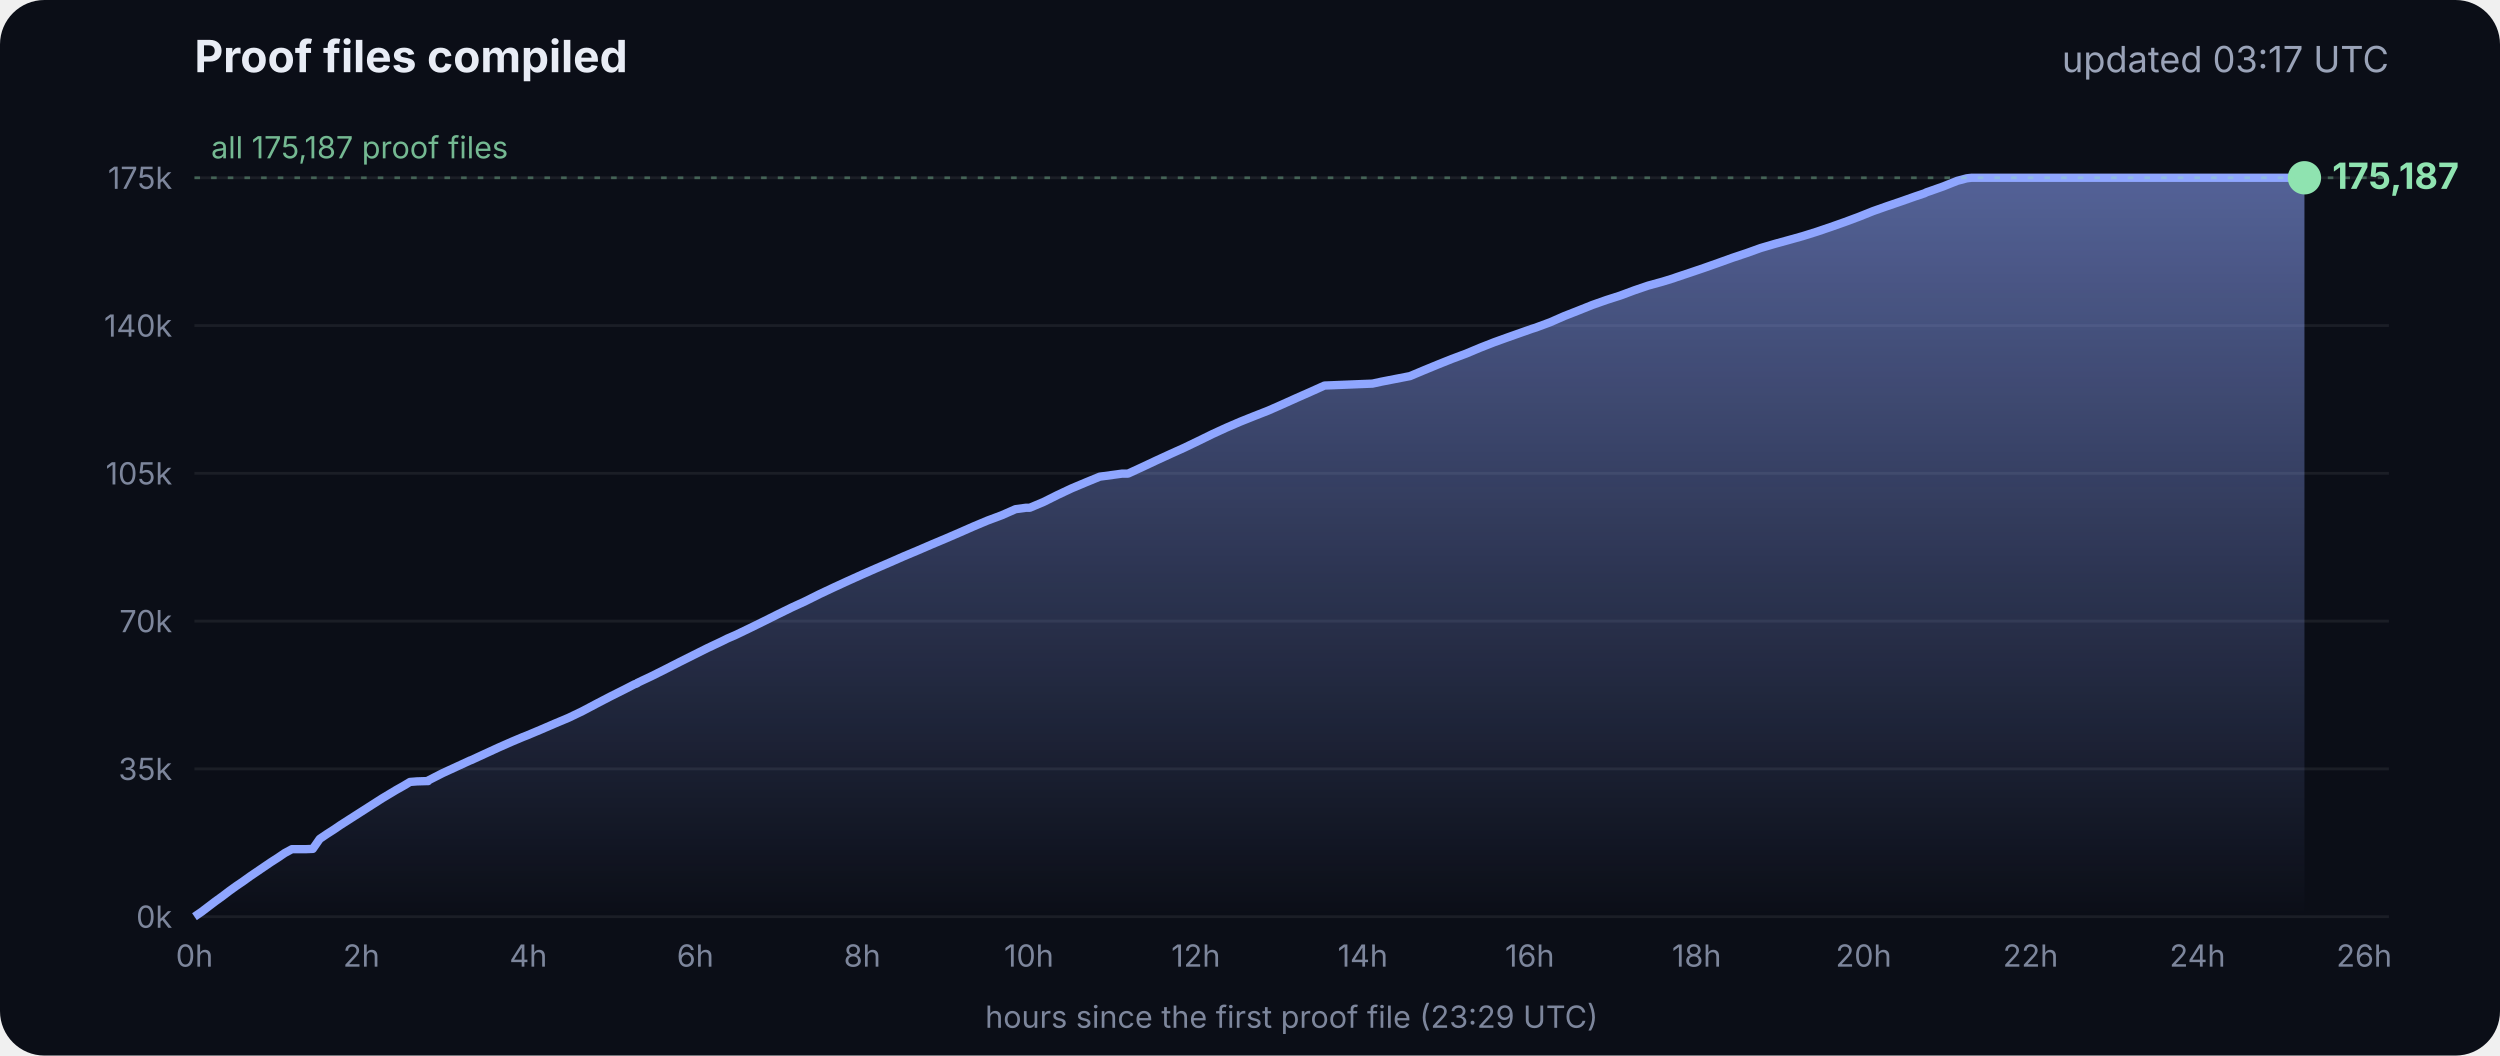
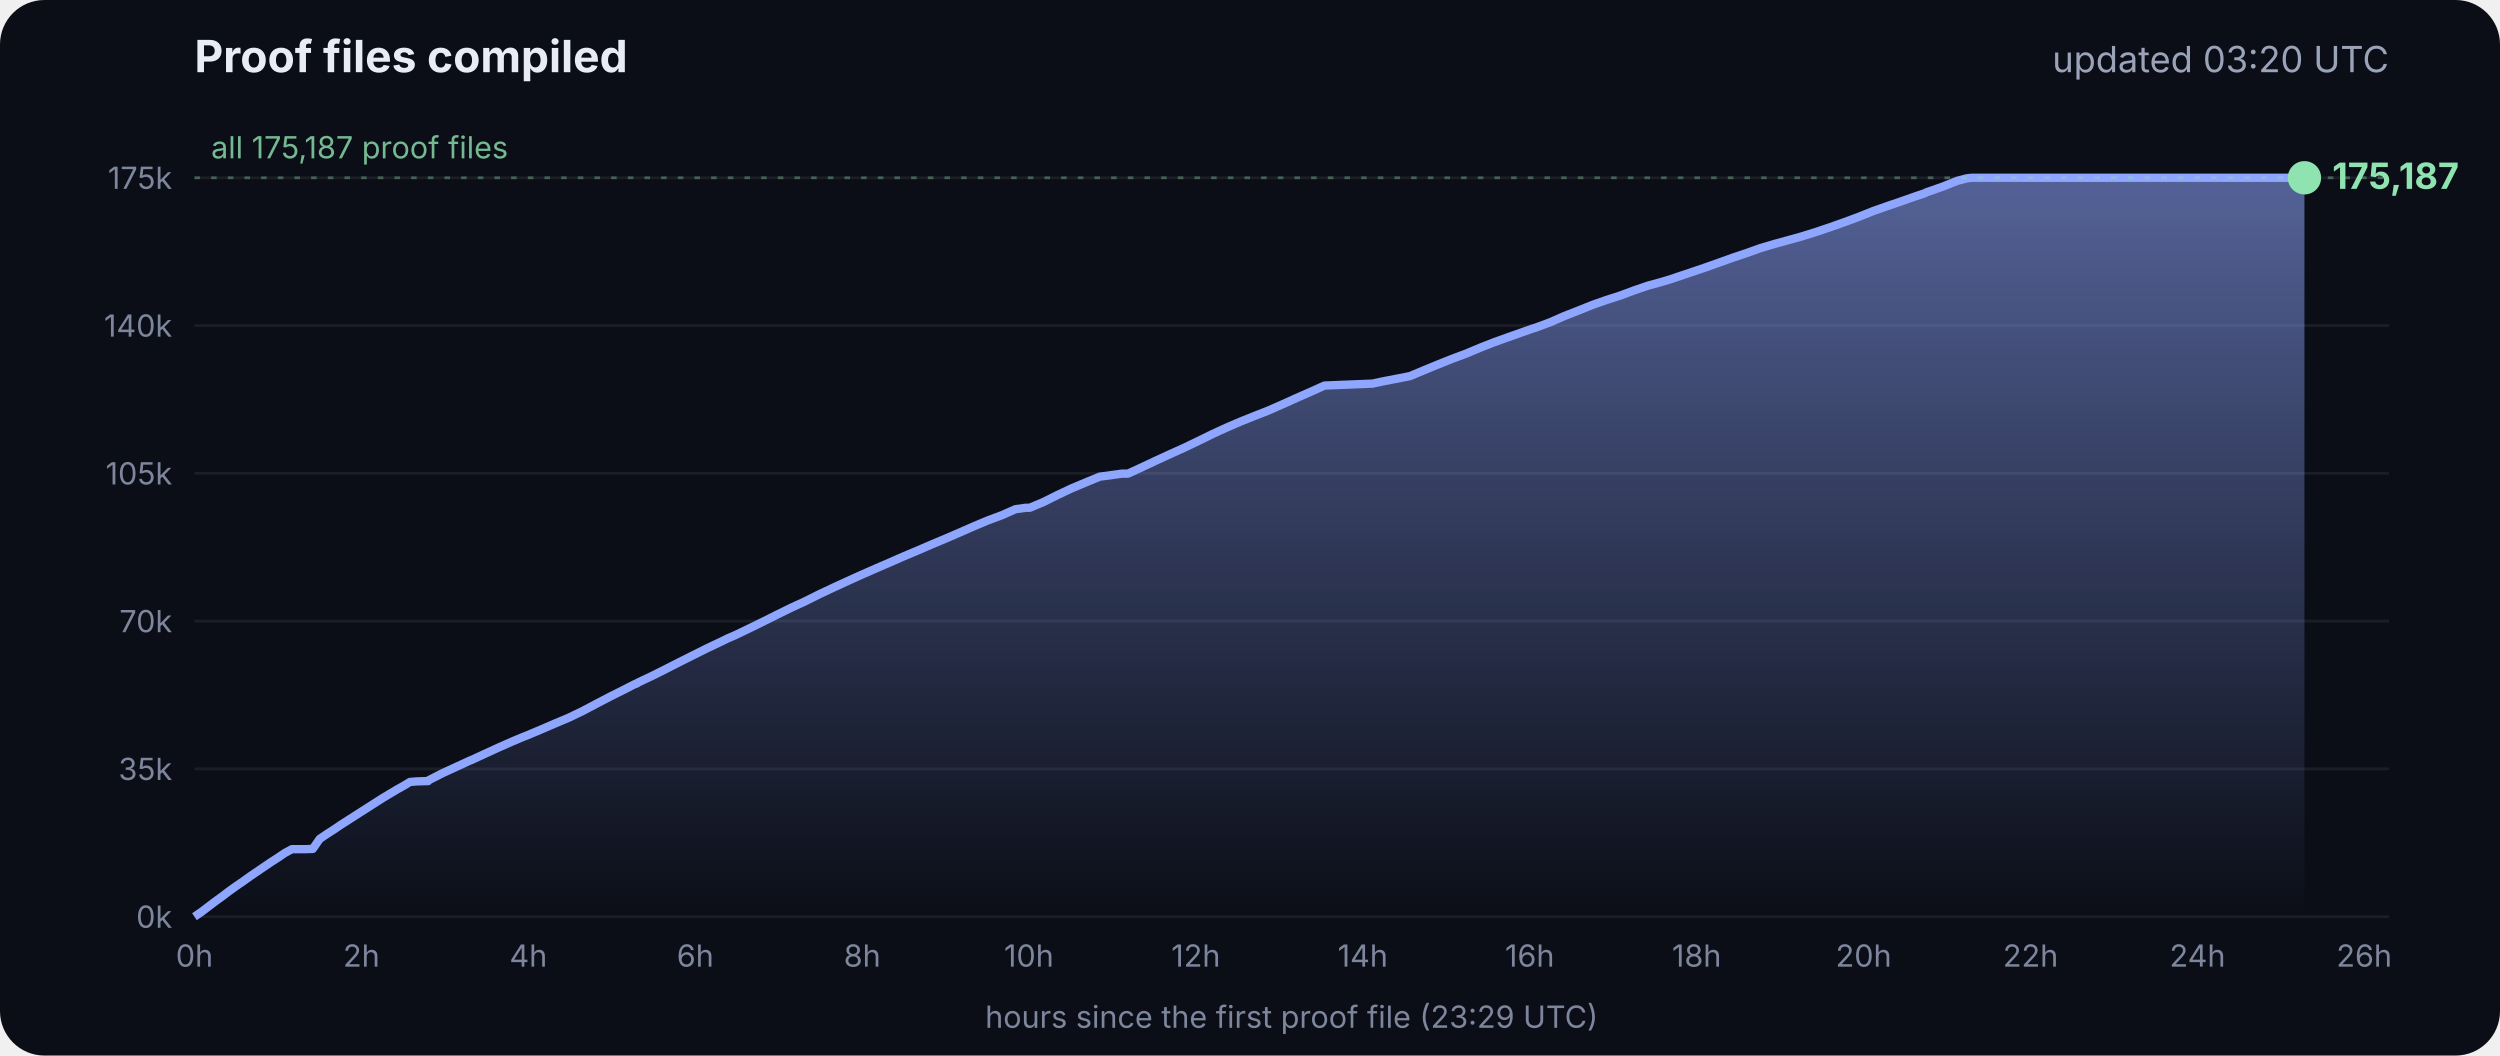
<svg xmlns="http://www.w3.org/2000/svg" viewBox="0 0 900 380" font-family="Inter, -apple-system, Segoe UI, sans-serif">
  <defs>
    <linearGradient id="g" x1="0" y1="0" x2="0" y2="1">
      <stop offset="0" stop-color="#8fa6ff" stop-opacity=".55" />
      <stop offset="1" stop-color="#8fa6ff" stop-opacity="0" />
    </linearGradient>
  </defs>
  <rect width="900" height="380" rx="16" fill="#0b0e17" />
  <text x="70" y="26" fill="#e8ecf5" font-size="16" font-weight="700">Proof files compiled</text>
-   <text x="860" y="26" fill="#9aa3b8" font-size="13" text-anchor="end">updated 03:17 UTC</text>
+   <text x="860" y="26" fill="#9aa3b8" font-size="13" text-anchor="end">updated 03:20 UTC</text>
  <line x1="70" x2="860" y1="330.0" y2="330.0" stroke="#ffffff" stroke-opacity=".07" />
  <text x="62" y="334.0" fill="#7d869c" font-size="11" text-anchor="end">0k</text>
  <line x1="70" x2="860" y1="276.8" y2="276.8" stroke="#ffffff" stroke-opacity=".07" />
  <text x="62" y="280.8" fill="#7d869c" font-size="11" text-anchor="end">35k</text>
  <line x1="70" x2="860" y1="223.6" y2="223.6" stroke="#ffffff" stroke-opacity=".07" />
  <text x="62" y="227.6" fill="#7d869c" font-size="11" text-anchor="end">70k</text>
  <line x1="70" x2="860" y1="170.4" y2="170.4" stroke="#ffffff" stroke-opacity=".07" />
  <text x="62" y="174.4" fill="#7d869c" font-size="11" text-anchor="end">105k</text>
  <line x1="70" x2="860" y1="117.2" y2="117.2" stroke="#ffffff" stroke-opacity=".07" />
  <text x="62" y="121.2" fill="#7d869c" font-size="11" text-anchor="end">140k</text>
  <line x1="70" x2="860" y1="64.0" y2="64.0" stroke="#ffffff" stroke-opacity=".07" />
  <text x="62" y="68.0" fill="#7d869c" font-size="11" text-anchor="end">175k</text>
  <text x="70.0" y="348" fill="#7d869c" font-size="11" text-anchor="middle">0h</text>
  <text x="130.1" y="348" fill="#7d869c" font-size="11" text-anchor="middle">2h</text>
  <text x="190.2" y="348" fill="#7d869c" font-size="11" text-anchor="middle">4h</text>
  <text x="250.3" y="348" fill="#7d869c" font-size="11" text-anchor="middle">6h</text>
  <text x="310.4" y="348" fill="#7d869c" font-size="11" text-anchor="middle">8h</text>
  <text x="370.4" y="348" fill="#7d869c" font-size="11" text-anchor="middle">10h</text>
  <text x="430.5" y="348" fill="#7d869c" font-size="11" text-anchor="middle">12h</text>
  <text x="490.6" y="348" fill="#7d869c" font-size="11" text-anchor="middle">14h</text>
  <text x="550.7" y="348" fill="#7d869c" font-size="11" text-anchor="middle">16h</text>
  <text x="610.8" y="348" fill="#7d869c" font-size="11" text-anchor="middle">18h</text>
  <text x="670.9" y="348" fill="#7d869c" font-size="11" text-anchor="middle">20h</text>
  <text x="731.0" y="348" fill="#7d869c" font-size="11" text-anchor="middle">22h</text>
  <text x="791.1" y="348" fill="#7d869c" font-size="11" text-anchor="middle">24h</text>
  <text x="851.1" y="348" fill="#7d869c" font-size="11" text-anchor="middle">26h</text>
  <polygon points="70.0,330.0 70.0,330.0 72.5,328.3 75.0,326.4 77.5,324.5 80.0,322.7 82.5,320.8 85.0,319.0 87.5,317.3 90.0,315.5 92.5,313.8 95.0,312.1 97.5,310.4 100.0,308.8 102.5,307.1 105.1,305.7 107.6,305.7 110.1,305.7 112.6,305.6 115.1,302.0 117.6,300.3 120.1,298.7 122.6,297.0 125.1,295.4 127.6,293.8 130.1,292.2 132.6,290.6 135.1,289.0 137.6,287.4 140.1,285.9 142.6,284.4 145.1,283.0 147.6,281.5 150.1,281.3 153.5,281.2 153.7,281.2 154.1,281.2 154.3,280.9 159.4,278.3 164.4,276.0 169.4,273.7 169.5,273.7 174.5,271.4 179.5,269.1 184.5,266.9 188.3,265.3 189.6,264.8 194.6,262.7 199.7,260.5 204.7,258.4 209.7,256.0 214.8,253.3 219.8,250.7 224.8,248.2 228.5,246.3 228.9,246.2 229.5,245.9 229.5,245.8 234.6,243.4 239.6,240.9 244.7,238.3 249.7,235.8 254.7,233.3 259.8,230.9 261.8,229.9 264.8,228.6 269.8,226.2 274.9,223.7 279.9,221.2 285.0,218.7 290.0,216.4 295.0,213.9 300.1,211.5 305.1,209.2 310.2,206.9 315.2,204.7 320.3,202.5 325.3,200.3 330.3,198.2 335.4,196.0 340.4,193.9 345.5,191.7 350.5,189.5 355.5,187.4 360.6,185.5 365.6,183.3 369.3,182.8 370.7,182.8 375.7,180.7 380.7,178.2 385.8,175.8 390.8,173.7 395.9,171.6 404.0,170.5 406.1,170.5 411.1,168.2 416.2,165.8 421.2,163.5 426.3,161.2 431.3,158.8 436.4,156.3 441.4,154.0 446.5,151.8 451.5,149.8 456.6,147.8 461.6,145.6 466.7,143.3 471.7,141.1 476.8,138.8 494.1,138.1 497.3,137.4 507.6,135.4 512.6,133.3 517.7,131.2 522.7,129.2 527.8,127.3 532.8,125.2 537.9,123.2 542.9,121.4 548.0,119.6 551.4,118.4 553.0,117.9 553.5,117.7 558.1,116.0 563.1,113.8 568.2,111.8 573.2,109.8 578.3,108.0 583.3,106.4 588.4,104.5 593.4,102.8 598.5,101.4 602.4,100.2 603.5,99.8 608.6,98.1 613.6,96.4 618.7,94.6 623.7,92.8 628.8,91.1 633.8,89.3 635.5,88.8 638.9,87.8 644.0,86.4 649.0,85.0 654.1,83.4 659.1,81.7 664.2,79.9 669.3,78.0 674.3,76.0 679.4,74.2 684.4,72.5 689.5,70.7 692.8,69.6 693.6,69.2 694.5,68.9 699.6,67.1 704.6,65.1 708.0,64.2 708.8,64.1 709.7,64.0 713.4,64.0 715.2,64.0 718.5,64.0 723.5,64.0 728.6,64.0 733.7,64.0 738.7,64.0 743.7,64.0 748.8,64.0 753.9,64.0 758.9,64.0 764.0,64.0 769.0,64.0 774.1,64.0 779.1,64.0 784.2,64.0 789.2,64.0 794.3,64.0 797.0,64.0 798.2,64.0 799.3,64.0 804.4,64.0 809.4,64.0 814.5,64.0 818.9,64.0 819.1,64.0 819.5,64.0 822.0,64.0 824.6,64.0 826.0,64.0 826.0,64.0 826.4,64.0 828.9,64.0 829.2,64.0 829.6,64.0 829.6,330.0" fill="url(#g)" />
  <polyline points="70.0,330.0 72.5,328.3 75.0,326.4 77.5,324.5 80.0,322.7 82.5,320.8 85.0,319.0 87.5,317.3 90.0,315.5 92.5,313.8 95.0,312.1 97.5,310.4 100.0,308.8 102.5,307.1 105.1,305.7 107.6,305.7 110.1,305.7 112.6,305.6 115.1,302.0 117.6,300.3 120.1,298.7 122.6,297.0 125.1,295.4 127.6,293.8 130.1,292.2 132.6,290.6 135.1,289.0 137.6,287.4 140.1,285.9 142.6,284.4 145.1,283.0 147.6,281.5 150.1,281.3 153.5,281.2 153.7,281.2 154.1,281.2 154.3,280.9 159.4,278.3 164.4,276.0 169.4,273.7 169.5,273.7 174.5,271.4 179.5,269.1 184.5,266.9 188.3,265.3 189.6,264.8 194.6,262.7 199.7,260.5 204.7,258.4 209.7,256.0 214.8,253.3 219.8,250.7 224.8,248.2 228.5,246.3 228.9,246.2 229.5,245.9 229.5,245.8 234.6,243.4 239.6,240.9 244.7,238.3 249.7,235.8 254.7,233.3 259.8,230.9 261.8,229.9 264.8,228.6 269.8,226.2 274.9,223.7 279.9,221.2 285.0,218.7 290.0,216.4 295.0,213.9 300.1,211.5 305.1,209.2 310.2,206.9 315.2,204.7 320.3,202.5 325.3,200.3 330.3,198.2 335.4,196.0 340.4,193.9 345.5,191.7 350.5,189.5 355.5,187.4 360.6,185.5 365.6,183.3 369.3,182.8 370.7,182.8 375.7,180.7 380.7,178.2 385.8,175.8 390.8,173.7 395.9,171.6 404.0,170.5 406.1,170.5 411.1,168.2 416.2,165.8 421.2,163.5 426.3,161.2 431.3,158.8 436.4,156.3 441.4,154.0 446.5,151.8 451.5,149.8 456.6,147.8 461.6,145.6 466.7,143.3 471.7,141.1 476.8,138.8 494.1,138.1 497.3,137.4 507.6,135.4 512.6,133.3 517.7,131.2 522.7,129.2 527.8,127.3 532.8,125.2 537.9,123.2 542.9,121.4 548.0,119.6 551.4,118.4 553.0,117.9 553.5,117.7 558.1,116.0 563.1,113.8 568.2,111.8 573.2,109.8 578.3,108.0 583.3,106.4 588.4,104.5 593.4,102.8 598.5,101.4 602.4,100.2 603.5,99.8 608.6,98.1 613.6,96.4 618.7,94.6 623.7,92.8 628.8,91.1 633.8,89.3 635.5,88.8 638.9,87.8 644.0,86.4 649.0,85.0 654.1,83.4 659.1,81.7 664.2,79.9 669.3,78.0 674.3,76.0 679.4,74.2 684.4,72.5 689.5,70.7 692.8,69.6 693.6,69.2 694.5,68.9 699.6,67.1 704.6,65.1 708.0,64.2 708.8,64.1 709.7,64.0 713.4,64.0 715.2,64.0 718.5,64.0 723.5,64.0 728.6,64.0 733.7,64.0 738.7,64.0 743.7,64.0 748.8,64.0 753.9,64.0 758.9,64.0 764.0,64.0 769.0,64.0 774.1,64.0 779.1,64.0 784.2,64.0 789.2,64.0 794.3,64.0 797.0,64.0 798.2,64.0 799.3,64.0 804.4,64.0 809.4,64.0 814.5,64.0 818.9,64.0 819.1,64.0 819.5,64.0 822.0,64.0 824.6,64.0 826.0,64.0 826.0,64.0 826.4,64.0 828.9,64.0 829.2,64.0 829.6,64.0" fill="none" stroke="#8fa6ff" stroke-width="3" stroke-linejoin="round" />
  <circle cx="829.6" cy="64.0" r="6" fill="#8fe3b0" />
  <text x="839.6" y="68.0" fill="#8fe3b0" font-size="13" font-weight="700">175,187</text>
  <line x1="70" x2="860" y1="64.0" y2="64.0" stroke="#8fe3b0" stroke-opacity=".35" stroke-dasharray="2 4" />
  <text x="76" y="57.0" fill="#8fe3b0" fill-opacity=".8" font-size="11">all 175,187 proof files</text>
  <text x="465" y="370" fill="#7d869c" font-size="11" text-anchor="middle">hours since the first proof file (23:29 UTC)</text>
</svg>
